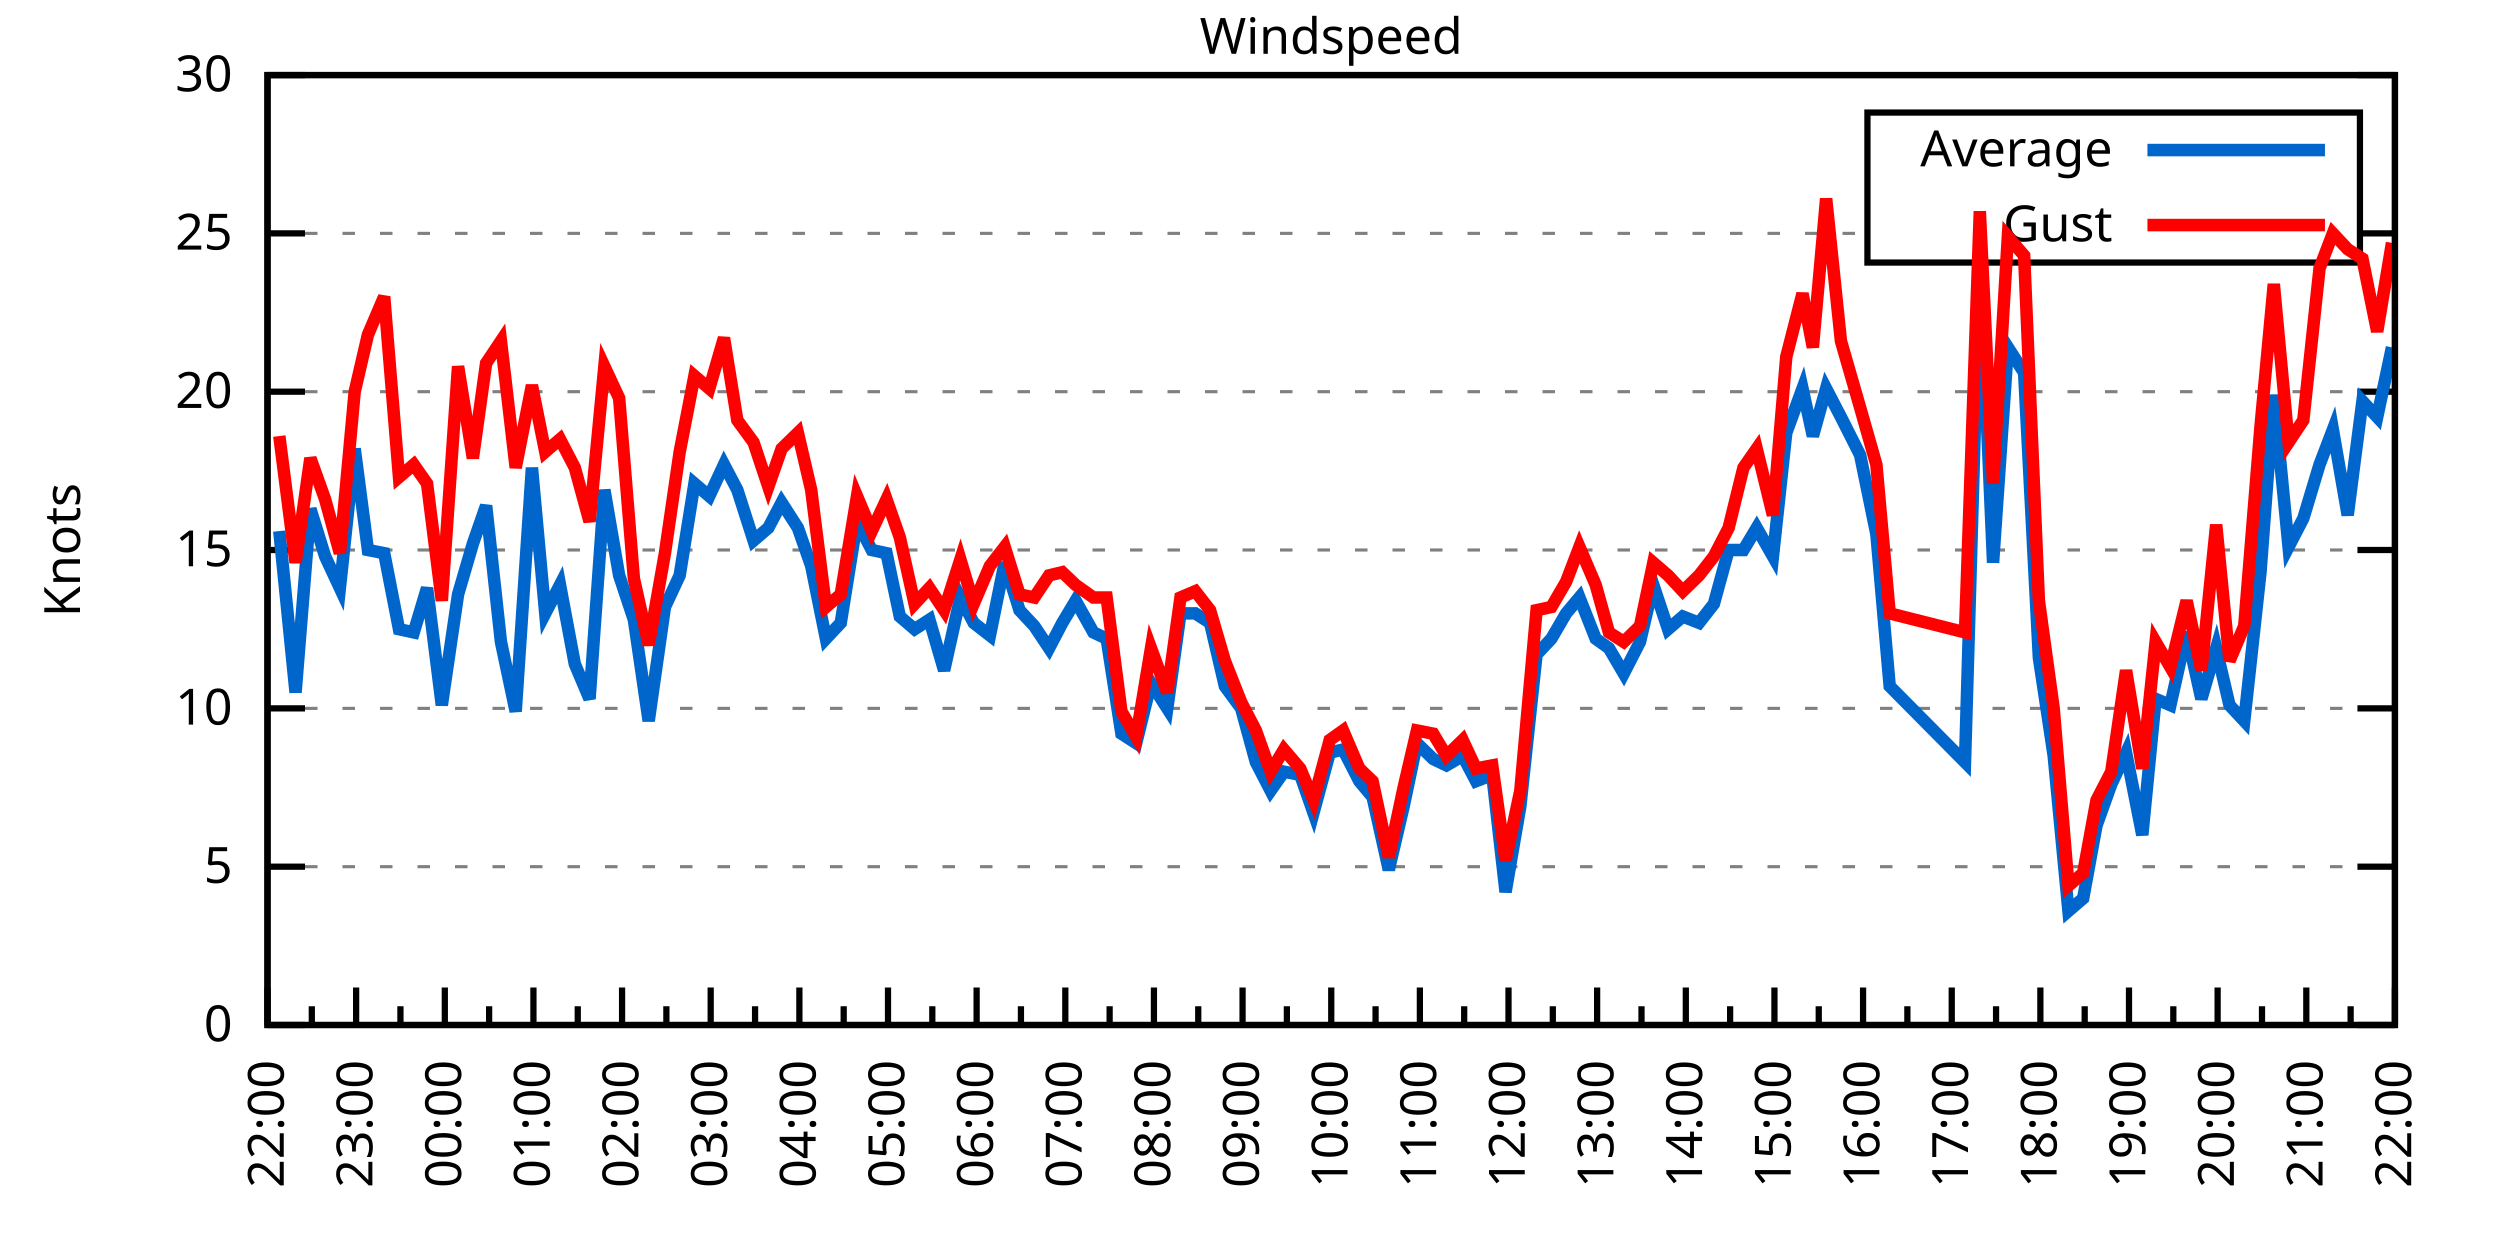
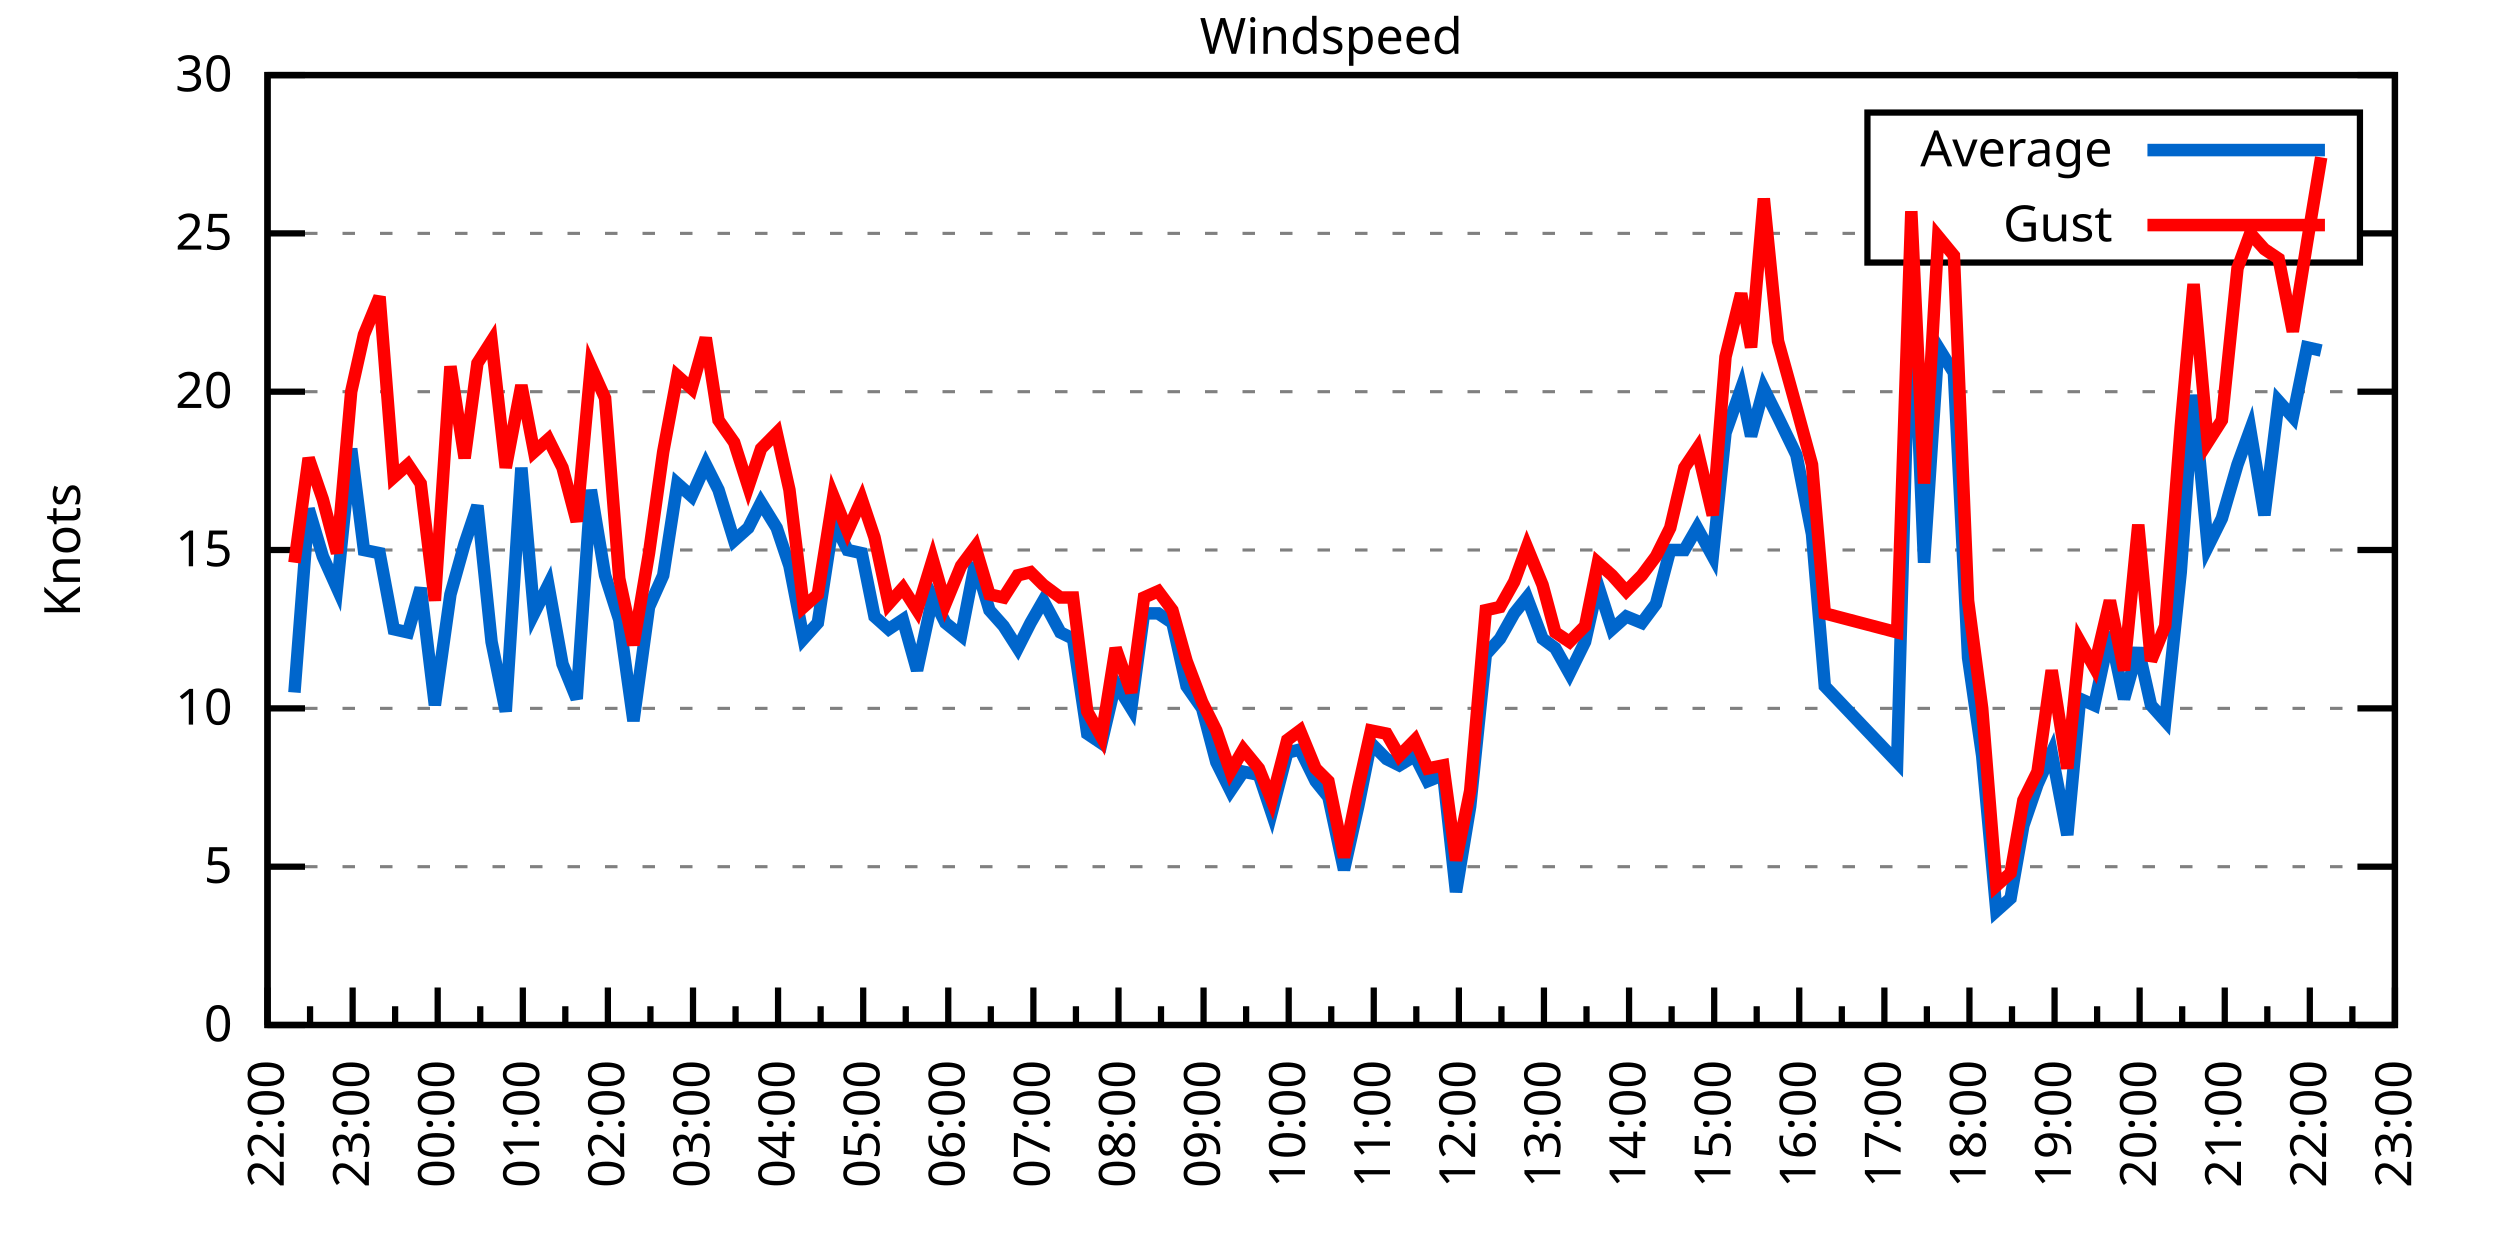
<svg xmlns="http://www.w3.org/2000/svg" xmlns:xlink="http://www.w3.org/1999/xlink" width="400" height="200" viewBox="0 0 400 200">
  <g id="gnuplot_canvas">
    <rect x="0" y="0" width="400" height="200" fill="none" />
    <defs>
      <circle id="gpDot" r="0.5" stroke-width="0.5" stroke="currentColor" />
      <path id="gpPt0" stroke-width="0.333" stroke="currentColor" d="M-1,0 h2 M0,-1 v2" />
      <path id="gpPt1" stroke-width="0.333" stroke="currentColor" d="M-1,-1 L1,1 M1,-1 L-1,1" />
      <path id="gpPt2" stroke-width="0.333" stroke="currentColor" d="M-1,0 L1,0 M0,-1 L0,1 M-1,-1 L1,1 M-1,1 L1,-1" />
      <rect id="gpPt3" stroke-width="0.333" stroke="currentColor" x="-1" y="-1" width="2" height="2" />
      <rect id="gpPt4" stroke-width="0.333" stroke="currentColor" fill="currentColor" x="-1" y="-1" width="2" height="2" />
      <circle id="gpPt5" stroke-width="0.333" stroke="currentColor" cx="0" cy="0" r="1" />
      <use xlink:href="#gpPt5" id="gpPt6" fill="currentColor" stroke="none" />
      <path id="gpPt7" stroke-width="0.333" stroke="currentColor" d="M0,-1.33 L-1.33,0.67 L1.33,0.67 z" />
      <use xlink:href="#gpPt7" id="gpPt8" fill="currentColor" stroke="none" />
      <use xlink:href="#gpPt7" id="gpPt9" stroke="currentColor" transform="rotate(180)" />
      <use xlink:href="#gpPt9" id="gpPt10" fill="currentColor" stroke="none" />
      <use xlink:href="#gpPt3" id="gpPt11" stroke="currentColor" transform="rotate(45)" />
      <use xlink:href="#gpPt11" id="gpPt12" fill="currentColor" stroke="none" />
      <path id="gpPt13" stroke-width="0.333" stroke="currentColor" d="M0,1.330 L1.265,0.411 L0.782,-1.067 L-0.782,-1.076 L-1.265,0.411 z" />
      <use xlink:href="#gpPt13" id="gpPt14" fill="currentColor" stroke="none" />
      <filter id="textbox" filterUnits="objectBoundingBox" x="0" y="0" height="1" width="1">
        <feFlood flood-color="white" flood-opacity="1" result="bgnd" />
        <feComposite in="SourceGraphic" in2="bgnd" operator="atop" />
      </filter>
      <filter id="greybox" filterUnits="objectBoundingBox" x="0" y="0" height="1" width="1">
        <feFlood flood-color="lightgrey" flood-opacity="1" result="grey" />
        <feComposite in="SourceGraphic" in2="grey" operator="atop" />
      </filter>
    </defs>
    <g fill="none" color="white" stroke="currentColor" stroke-width="1.00" stroke-linecap="butt" stroke-linejoin="miter">
</g>
    <g fill="none" color="black" stroke="currentColor" stroke-width="1.00" stroke-linecap="butt" stroke-linejoin="miter">
      <g stroke="none" shape-rendering="crispEdges">
        <polygon fill="rgb(255, 255, 255)" points="42.80,164.00 383.18,164.00 383.18,12.02 42.80,12.02 " />
      </g>
    </g>
    <g fill="none" color="black" stroke="currentColor" stroke-width="1.00" stroke-linecap="butt" stroke-linejoin="miter">
</g>
    <g fill="none" color="black" stroke="black" stroke-width="0.50" stroke-linecap="butt" stroke-linejoin="miter">
</g>
    <g fill="none" color="gray" stroke="currentColor" stroke-width="0.50" stroke-linecap="butt" stroke-linejoin="miter">
      <path stroke="gray" stroke-dasharray="2,4" class="gridline" d="M42.80,164.00 L383.19,164.00  " />
    </g>
    <g fill="none" color="gray" stroke="gray" stroke-width="1.00" stroke-linecap="butt" stroke-linejoin="miter">
</g>
    <g fill="none" color="black" stroke="currentColor" stroke-width="1.00" stroke-linecap="butt" stroke-linejoin="miter">
      <path stroke="black" d="M42.80,164.00 L48.80,164.00 M383.19,164.00 L377.19,164.00  " />
      <g transform="translate(37.20,166.60)" stroke="none" fill="black" font-family="Sans" font-size="8.00" text-anchor="end">
        <text>
          <tspan font-family="Sans"> 0</tspan>
        </text>
      </g>
    </g>
    <g fill="none" color="black" stroke="currentColor" stroke-width="1.00" stroke-linecap="butt" stroke-linejoin="miter">
</g>
    <g fill="none" color="black" stroke="black" stroke-width="0.50" stroke-linecap="butt" stroke-linejoin="miter">
</g>
    <g fill="none" color="gray" stroke="currentColor" stroke-width="0.50" stroke-linecap="butt" stroke-linejoin="miter">
      <path stroke="gray" stroke-dasharray="2,4" class="gridline" d="M42.80,138.67 L383.19,138.67  " />
    </g>
    <g fill="none" color="gray" stroke="gray" stroke-width="1.00" stroke-linecap="butt" stroke-linejoin="miter">
</g>
    <g fill="none" color="black" stroke="currentColor" stroke-width="1.00" stroke-linecap="butt" stroke-linejoin="miter">
      <path stroke="black" d="M42.80,138.67 L48.80,138.67 M383.19,138.67 L377.19,138.67  " />
      <g transform="translate(37.20,141.27)" stroke="none" fill="black" font-family="Sans" font-size="8.00" text-anchor="end">
        <text>
          <tspan font-family="Sans"> 5</tspan>
        </text>
      </g>
    </g>
    <g fill="none" color="black" stroke="currentColor" stroke-width="1.00" stroke-linecap="butt" stroke-linejoin="miter">
</g>
    <g fill="none" color="black" stroke="black" stroke-width="0.50" stroke-linecap="butt" stroke-linejoin="miter">
</g>
    <g fill="none" color="gray" stroke="currentColor" stroke-width="0.50" stroke-linecap="butt" stroke-linejoin="miter">
      <path stroke="gray" stroke-dasharray="2,4" class="gridline" d="M42.80,113.34 L383.19,113.34  " />
    </g>
    <g fill="none" color="gray" stroke="gray" stroke-width="1.00" stroke-linecap="butt" stroke-linejoin="miter">
</g>
    <g fill="none" color="black" stroke="currentColor" stroke-width="1.00" stroke-linecap="butt" stroke-linejoin="miter">
      <path stroke="black" d="M42.80,113.34 L48.80,113.34 M383.19,113.34 L377.19,113.34  " />
      <g transform="translate(37.20,115.94)" stroke="none" fill="black" font-family="Sans" font-size="8.00" text-anchor="end">
        <text>
          <tspan font-family="Sans"> 10</tspan>
        </text>
      </g>
    </g>
    <g fill="none" color="black" stroke="currentColor" stroke-width="1.00" stroke-linecap="butt" stroke-linejoin="miter">
</g>
    <g fill="none" color="black" stroke="black" stroke-width="0.50" stroke-linecap="butt" stroke-linejoin="miter">
</g>
    <g fill="none" color="gray" stroke="currentColor" stroke-width="0.50" stroke-linecap="butt" stroke-linejoin="miter">
      <path stroke="gray" stroke-dasharray="2,4" class="gridline" d="M42.80,88.00 L383.19,88.00  " />
    </g>
    <g fill="none" color="gray" stroke="gray" stroke-width="1.00" stroke-linecap="butt" stroke-linejoin="miter">
</g>
    <g fill="none" color="black" stroke="currentColor" stroke-width="1.00" stroke-linecap="butt" stroke-linejoin="miter">
      <path stroke="black" d="M42.80,88.00 L48.80,88.00 M383.19,88.00 L377.19,88.00  " />
      <g transform="translate(37.20,90.60)" stroke="none" fill="black" font-family="Sans" font-size="8.00" text-anchor="end">
        <text>
          <tspan font-family="Sans"> 15</tspan>
        </text>
      </g>
    </g>
    <g fill="none" color="black" stroke="currentColor" stroke-width="1.00" stroke-linecap="butt" stroke-linejoin="miter">
</g>
    <g fill="none" color="black" stroke="black" stroke-width="0.50" stroke-linecap="butt" stroke-linejoin="miter">
</g>
    <g fill="none" color="gray" stroke="currentColor" stroke-width="0.50" stroke-linecap="butt" stroke-linejoin="miter">
      <path stroke="gray" stroke-dasharray="2,4" class="gridline" d="M42.80,62.67 L383.19,62.67  " />
    </g>
    <g fill="none" color="gray" stroke="gray" stroke-width="1.00" stroke-linecap="butt" stroke-linejoin="miter">
</g>
    <g fill="none" color="black" stroke="currentColor" stroke-width="1.00" stroke-linecap="butt" stroke-linejoin="miter">
      <path stroke="black" d="M42.80,62.67 L48.80,62.67 M383.19,62.67 L377.19,62.67  " />
      <g transform="translate(37.20,65.27)" stroke="none" fill="black" font-family="Sans" font-size="8.00" text-anchor="end">
        <text>
          <tspan font-family="Sans"> 20</tspan>
        </text>
      </g>
    </g>
    <g fill="none" color="black" stroke="currentColor" stroke-width="1.00" stroke-linecap="butt" stroke-linejoin="miter">
</g>
    <g fill="none" color="black" stroke="black" stroke-width="0.50" stroke-linecap="butt" stroke-linejoin="miter">
</g>
    <g fill="none" color="gray" stroke="currentColor" stroke-width="0.50" stroke-linecap="butt" stroke-linejoin="miter">
      <path stroke="gray" stroke-dasharray="2,4" class="gridline" d="M42.80,37.34 L298.79,37.34 M377.59,37.34 L383.19,37.34  " />
    </g>
    <g fill="none" color="gray" stroke="gray" stroke-width="1.00" stroke-linecap="butt" stroke-linejoin="miter">
</g>
    <g fill="none" color="black" stroke="currentColor" stroke-width="1.00" stroke-linecap="butt" stroke-linejoin="miter">
      <path stroke="black" d="M42.80,37.34 L48.80,37.34 M383.19,37.34 L377.19,37.34  " />
      <g transform="translate(37.20,39.94)" stroke="none" fill="black" font-family="Sans" font-size="8.00" text-anchor="end">
        <text>
          <tspan font-family="Sans"> 25</tspan>
        </text>
      </g>
    </g>
    <g fill="none" color="black" stroke="currentColor" stroke-width="1.00" stroke-linecap="butt" stroke-linejoin="miter">
</g>
    <g fill="none" color="black" stroke="black" stroke-width="0.50" stroke-linecap="butt" stroke-linejoin="miter">
</g>
    <g fill="none" color="gray" stroke="currentColor" stroke-width="0.50" stroke-linecap="butt" stroke-linejoin="miter">
      <path stroke="gray" stroke-dasharray="2,4" class="gridline" d="M42.80,12.01 L383.19,12.01  " />
    </g>
    <g fill="none" color="gray" stroke="gray" stroke-width="1.00" stroke-linecap="butt" stroke-linejoin="miter">
</g>
    <g fill="none" color="black" stroke="currentColor" stroke-width="1.00" stroke-linecap="butt" stroke-linejoin="miter">
      <path stroke="black" d="M42.80,12.01 L48.80,12.01 M383.19,12.01 L377.19,12.01  " />
      <g transform="translate(37.20,14.61)" stroke="none" fill="black" font-family="Sans" font-size="8.00" text-anchor="end">
        <text>
          <tspan font-family="Sans"> 30</tspan>
        </text>
      </g>
    </g>
    <g fill="none" color="black" stroke="currentColor" stroke-width="1.00" stroke-linecap="butt" stroke-linejoin="miter">
      <path stroke="black" d="M42.80,164.00 L42.80,158.00  " />
      <g transform="translate(45.40,169.60) rotate(270)" stroke="none" fill="black" font-family="Sans" font-size="8.00" text-anchor="end">
        <text>
          <tspan font-family="Sans">22:00</tspan>
        </text>
      </g>
    </g>
    <g fill="none" color="black" stroke="currentColor" stroke-width="1.00" stroke-linecap="butt" stroke-linejoin="miter">
-       <path stroke="black" d="M49.89,164.00 L49.89,161.00 M56.98,164.00 L56.98,158.00  " />
-       <g transform="translate(59.58,169.60) rotate(270)" stroke="none" fill="black" font-family="Sans" font-size="8.00" text-anchor="end">
+       <path stroke="black" d="M49.61,164.00 L49.61,161.00 M56.42,164.00 L56.42,158.00  " />
+       <g transform="translate(59.02,169.60) rotate(270)" stroke="none" fill="black" font-family="Sans" font-size="8.00" text-anchor="end">
        <text>
          <tspan font-family="Sans">23:00</tspan>
        </text>
      </g>
    </g>
    <g fill="none" color="black" stroke="currentColor" stroke-width="1.00" stroke-linecap="butt" stroke-linejoin="miter">
-       <path stroke="black" d="M64.07,164.00 L64.07,161.00 M71.17,164.00 L71.17,158.00  " />
-       <g transform="translate(73.77,169.60) rotate(270)" stroke="none" fill="black" font-family="Sans" font-size="8.00" text-anchor="end">
+       <path stroke="black" d="M63.22,164.00 L63.22,161.00 M70.03,164.00 L70.03,158.00  " />
+       <g transform="translate(72.63,169.60) rotate(270)" stroke="none" fill="black" font-family="Sans" font-size="8.00" text-anchor="end">
        <text>
          <tspan font-family="Sans">00:00</tspan>
        </text>
      </g>
    </g>
    <g fill="none" color="black" stroke="currentColor" stroke-width="1.00" stroke-linecap="butt" stroke-linejoin="miter">
-       <path stroke="black" d="M78.26,164.00 L78.26,161.00 M85.35,164.00 L85.35,158.00  " />
-       <g transform="translate(87.95,169.60) rotate(270)" stroke="none" fill="black" font-family="Sans" font-size="8.00" text-anchor="end">
+       <path stroke="black" d="M76.84,164.00 L76.84,161.00 M83.65,164.00 L83.65,158.00  " />
+       <g transform="translate(86.25,169.60) rotate(270)" stroke="none" fill="black" font-family="Sans" font-size="8.00" text-anchor="end">
        <text>
          <tspan font-family="Sans">01:00</tspan>
        </text>
      </g>
    </g>
    <g fill="none" color="black" stroke="currentColor" stroke-width="1.00" stroke-linecap="butt" stroke-linejoin="miter">
-       <path stroke="black" d="M92.44,164.00 L92.44,161.00 M99.53,164.00 L99.53,158.00  " />
-       <g transform="translate(102.13,169.60) rotate(270)" stroke="none" fill="black" font-family="Sans" font-size="8.00" text-anchor="end">
+       <path stroke="black" d="M90.45,164.00 L90.45,161.00 M97.26,164.00 L97.26,158.00  " />
+       <g transform="translate(99.86,169.60) rotate(270)" stroke="none" fill="black" font-family="Sans" font-size="8.00" text-anchor="end">
        <text>
          <tspan font-family="Sans">02:00</tspan>
        </text>
      </g>
    </g>
    <g fill="none" color="black" stroke="currentColor" stroke-width="1.00" stroke-linecap="butt" stroke-linejoin="miter">
-       <path stroke="black" d="M106.62,164.00 L106.62,161.00 M113.71,164.00 L113.71,158.00  " />
-       <g transform="translate(116.31,169.60) rotate(270)" stroke="none" fill="black" font-family="Sans" font-size="8.00" text-anchor="end">
+       <path stroke="black" d="M104.07,164.00 L104.07,161.00 M110.88,164.00 L110.88,158.00  " />
+       <g transform="translate(113.48,169.60) rotate(270)" stroke="none" fill="black" font-family="Sans" font-size="8.00" text-anchor="end">
        <text>
          <tspan font-family="Sans">03:00</tspan>
        </text>
      </g>
    </g>
    <g fill="none" color="black" stroke="currentColor" stroke-width="1.00" stroke-linecap="butt" stroke-linejoin="miter">
-       <path stroke="black" d="M120.81,164.00 L120.81,161.00 M127.90,164.00 L127.90,158.00  " />
-       <g transform="translate(130.50,169.60) rotate(270)" stroke="none" fill="black" font-family="Sans" font-size="8.00" text-anchor="end">
+       <path stroke="black" d="M117.69,164.00 L117.69,161.00 M124.49,164.00 L124.49,158.00  " />
+       <g transform="translate(127.09,169.60) rotate(270)" stroke="none" fill="black" font-family="Sans" font-size="8.00" text-anchor="end">
        <text>
          <tspan font-family="Sans">04:00</tspan>
        </text>
      </g>
    </g>
    <g fill="none" color="black" stroke="currentColor" stroke-width="1.00" stroke-linecap="butt" stroke-linejoin="miter">
-       <path stroke="black" d="M134.99,164.00 L134.99,161.00 M142.08,164.00 L142.08,158.00  " />
-       <g transform="translate(144.68,169.60) rotate(270)" stroke="none" fill="black" font-family="Sans" font-size="8.00" text-anchor="end">
+       <path stroke="black" d="M131.30,164.00 L131.30,161.00 M138.11,164.00 L138.11,158.00  " />
+       <g transform="translate(140.71,169.60) rotate(270)" stroke="none" fill="black" font-family="Sans" font-size="8.00" text-anchor="end">
        <text>
          <tspan font-family="Sans">05:00</tspan>
        </text>
      </g>
    </g>
    <g fill="none" color="black" stroke="currentColor" stroke-width="1.00" stroke-linecap="butt" stroke-linejoin="miter">
-       <path stroke="black" d="M149.17,164.00 L149.17,161.00 M156.26,164.00 L156.26,158.00  " />
-       <g transform="translate(158.86,169.60) rotate(270)" stroke="none" fill="black" font-family="Sans" font-size="8.00" text-anchor="end">
+       <path stroke="black" d="M144.92,164.00 L144.92,161.00 M151.72,164.00 L151.72,158.00  " />
+       <g transform="translate(154.32,169.60) rotate(270)" stroke="none" fill="black" font-family="Sans" font-size="8.00" text-anchor="end">
        <text>
          <tspan font-family="Sans">06:00</tspan>
        </text>
      </g>
    </g>
    <g fill="none" color="black" stroke="currentColor" stroke-width="1.00" stroke-linecap="butt" stroke-linejoin="miter">
-       <path stroke="black" d="M163.35,164.00 L163.35,161.00 M170.45,164.00 L170.45,158.00  " />
-       <g transform="translate(173.05,169.60) rotate(270)" stroke="none" fill="black" font-family="Sans" font-size="8.00" text-anchor="end">
+       <path stroke="black" d="M158.53,164.00 L158.53,161.00 M165.34,164.00 L165.34,158.00  " />
+       <g transform="translate(167.94,169.60) rotate(270)" stroke="none" fill="black" font-family="Sans" font-size="8.00" text-anchor="end">
        <text>
          <tspan font-family="Sans">07:00</tspan>
        </text>
      </g>
    </g>
    <g fill="none" color="black" stroke="currentColor" stroke-width="1.00" stroke-linecap="butt" stroke-linejoin="miter">
-       <path stroke="black" d="M177.54,164.00 L177.54,161.00 M184.63,164.00 L184.63,158.00  " />
-       <g transform="translate(187.23,169.60) rotate(270)" stroke="none" fill="black" font-family="Sans" font-size="8.00" text-anchor="end">
+       <path stroke="black" d="M172.15,164.00 L172.15,161.00 M178.96,164.00 L178.96,158.00  " />
+       <g transform="translate(181.56,169.60) rotate(270)" stroke="none" fill="black" font-family="Sans" font-size="8.00" text-anchor="end">
        <text>
          <tspan font-family="Sans">08:00</tspan>
        </text>
      </g>
    </g>
    <g fill="none" color="black" stroke="currentColor" stroke-width="1.00" stroke-linecap="butt" stroke-linejoin="miter">
-       <path stroke="black" d="M191.72,164.00 L191.72,161.00 M198.81,164.00 L198.81,158.00  " />
-       <g transform="translate(201.41,169.60) rotate(270)" stroke="none" fill="black" font-family="Sans" font-size="8.00" text-anchor="end">
+       <path stroke="black" d="M185.76,164.00 L185.76,161.00 M192.57,164.00 L192.57,158.00  " />
+       <g transform="translate(195.17,169.60) rotate(270)" stroke="none" fill="black" font-family="Sans" font-size="8.00" text-anchor="end">
        <text>
          <tspan font-family="Sans">09:00</tspan>
        </text>
      </g>
    </g>
    <g fill="none" color="black" stroke="currentColor" stroke-width="1.00" stroke-linecap="butt" stroke-linejoin="miter">
-       <path stroke="black" d="M205.90,164.00 L205.90,161.00 M213.00,164.00 L213.00,158.00  " />
-       <g transform="translate(215.60,169.60) rotate(270)" stroke="none" fill="black" font-family="Sans" font-size="8.00" text-anchor="end">
+       <path stroke="black" d="M199.38,164.00 L199.38,161.00 M206.19,164.00 L206.19,158.00  " />
+       <g transform="translate(208.79,169.60) rotate(270)" stroke="none" fill="black" font-family="Sans" font-size="8.00" text-anchor="end">
        <text>
          <tspan font-family="Sans">10:00</tspan>
        </text>
      </g>
    </g>
    <g fill="none" color="black" stroke="currentColor" stroke-width="1.00" stroke-linecap="butt" stroke-linejoin="miter">
-       <path stroke="black" d="M220.09,164.00 L220.09,161.00 M227.18,164.00 L227.18,158.00  " />
-       <g transform="translate(229.78,169.60) rotate(270)" stroke="none" fill="black" font-family="Sans" font-size="8.00" text-anchor="end">
+       <path stroke="black" d="M213.00,164.00 L213.00,161.00 M219.80,164.00 L219.80,158.00  " />
+       <g transform="translate(222.40,169.60) rotate(270)" stroke="none" fill="black" font-family="Sans" font-size="8.00" text-anchor="end">
        <text>
          <tspan font-family="Sans">11:00</tspan>
        </text>
      </g>
    </g>
    <g fill="none" color="black" stroke="currentColor" stroke-width="1.00" stroke-linecap="butt" stroke-linejoin="miter">
-       <path stroke="black" d="M234.27,164.00 L234.27,161.00 M241.36,164.00 L241.36,158.00  " />
-       <g transform="translate(243.96,169.60) rotate(270)" stroke="none" fill="black" font-family="Sans" font-size="8.00" text-anchor="end">
+       <path stroke="black" d="M226.61,164.00 L226.61,161.00 M233.42,164.00 L233.42,158.00  " />
+       <g transform="translate(236.02,169.60) rotate(270)" stroke="none" fill="black" font-family="Sans" font-size="8.00" text-anchor="end">
        <text>
          <tspan font-family="Sans">12:00</tspan>
        </text>
      </g>
    </g>
    <g fill="none" color="black" stroke="currentColor" stroke-width="1.00" stroke-linecap="butt" stroke-linejoin="miter">
-       <path stroke="black" d="M248.45,164.00 L248.45,161.00 M255.54,164.00 L255.54,158.00  " />
-       <g transform="translate(258.14,169.60) rotate(270)" stroke="none" fill="black" font-family="Sans" font-size="8.00" text-anchor="end">
+       <path stroke="black" d="M240.23,164.00 L240.23,161.00 M247.03,164.00 L247.03,158.00  " />
+       <g transform="translate(249.63,169.60) rotate(270)" stroke="none" fill="black" font-family="Sans" font-size="8.00" text-anchor="end">
        <text>
          <tspan font-family="Sans">13:00</tspan>
        </text>
      </g>
    </g>
    <g fill="none" color="black" stroke="currentColor" stroke-width="1.00" stroke-linecap="butt" stroke-linejoin="miter">
-       <path stroke="black" d="M262.64,164.00 L262.64,161.00 M269.73,164.00 L269.73,158.00  " />
-       <g transform="translate(272.33,169.60) rotate(270)" stroke="none" fill="black" font-family="Sans" font-size="8.00" text-anchor="end">
+       <path stroke="black" d="M253.84,164.00 L253.84,161.00 M260.65,164.00 L260.65,158.00  " />
+       <g transform="translate(263.25,169.60) rotate(270)" stroke="none" fill="black" font-family="Sans" font-size="8.00" text-anchor="end">
        <text>
          <tspan font-family="Sans">14:00</tspan>
        </text>
      </g>
    </g>
    <g fill="none" color="black" stroke="currentColor" stroke-width="1.00" stroke-linecap="butt" stroke-linejoin="miter">
-       <path stroke="black" d="M276.82,164.00 L276.82,161.00 M283.91,164.00 L283.91,158.00  " />
-       <g transform="translate(286.51,169.60) rotate(270)" stroke="none" fill="black" font-family="Sans" font-size="8.00" text-anchor="end">
+       <path stroke="black" d="M267.46,164.00 L267.46,161.00 M274.27,164.00 L274.27,158.00  " />
+       <g transform="translate(276.87,169.60) rotate(270)" stroke="none" fill="black" font-family="Sans" font-size="8.00" text-anchor="end">
        <text>
          <tspan font-family="Sans">15:00</tspan>
        </text>
      </g>
    </g>
    <g fill="none" color="black" stroke="currentColor" stroke-width="1.00" stroke-linecap="butt" stroke-linejoin="miter">
-       <path stroke="black" d="M291.00,164.00 L291.00,161.00 M298.09,164.00 L298.09,158.00  " />
-       <g transform="translate(300.69,169.60) rotate(270)" stroke="none" fill="black" font-family="Sans" font-size="8.00" text-anchor="end">
+       <path stroke="black" d="M281.07,164.00 L281.07,161.00 M287.88,164.00 L287.88,158.00  " />
+       <g transform="translate(290.48,169.60) rotate(270)" stroke="none" fill="black" font-family="Sans" font-size="8.00" text-anchor="end">
        <text>
          <tspan font-family="Sans">16:00</tspan>
        </text>
      </g>
    </g>
    <g fill="none" color="black" stroke="currentColor" stroke-width="1.00" stroke-linecap="butt" stroke-linejoin="miter">
-       <path stroke="black" d="M305.18,164.00 L305.18,161.00 M312.28,164.00 L312.28,158.00  " />
-       <g transform="translate(314.88,169.60) rotate(270)" stroke="none" fill="black" font-family="Sans" font-size="8.00" text-anchor="end">
+       <path stroke="black" d="M294.69,164.00 L294.69,161.00 M301.50,164.00 L301.50,158.00  " />
+       <g transform="translate(304.10,169.60) rotate(270)" stroke="none" fill="black" font-family="Sans" font-size="8.00" text-anchor="end">
        <text>
          <tspan font-family="Sans">17:00</tspan>
        </text>
      </g>
    </g>
    <g fill="none" color="black" stroke="currentColor" stroke-width="1.00" stroke-linecap="butt" stroke-linejoin="miter">
-       <path stroke="black" d="M319.37,164.00 L319.37,161.00 M326.46,164.00 L326.46,158.00  " />
-       <g transform="translate(329.06,169.60) rotate(270)" stroke="none" fill="black" font-family="Sans" font-size="8.00" text-anchor="end">
+       <path stroke="black" d="M308.30,164.00 L308.30,161.00 M315.11,164.00 L315.11,158.00  " />
+       <g transform="translate(317.71,169.60) rotate(270)" stroke="none" fill="black" font-family="Sans" font-size="8.00" text-anchor="end">
        <text>
          <tspan font-family="Sans">18:00</tspan>
        </text>
      </g>
    </g>
    <g fill="none" color="black" stroke="currentColor" stroke-width="1.00" stroke-linecap="butt" stroke-linejoin="miter">
-       <path stroke="black" d="M333.55,164.00 L333.55,161.00 M340.64,164.00 L340.64,158.00  " />
-       <g transform="translate(343.24,169.60) rotate(270)" stroke="none" fill="black" font-family="Sans" font-size="8.00" text-anchor="end">
+       <path stroke="black" d="M321.92,164.00 L321.92,161.00 M328.73,164.00 L328.73,158.00  " />
+       <g transform="translate(331.33,169.60) rotate(270)" stroke="none" fill="black" font-family="Sans" font-size="8.00" text-anchor="end">
        <text>
          <tspan font-family="Sans">19:00</tspan>
        </text>
      </g>
    </g>
    <g fill="none" color="black" stroke="currentColor" stroke-width="1.00" stroke-linecap="butt" stroke-linejoin="miter">
-       <path stroke="black" d="M347.73,164.00 L347.73,161.00 M354.82,164.00 L354.82,158.00  " />
-       <g transform="translate(357.42,169.60) rotate(270)" stroke="none" fill="black" font-family="Sans" font-size="8.00" text-anchor="end">
+       <path stroke="black" d="M335.54,164.00 L335.54,161.00 M342.34,164.00 L342.34,158.00  " />
+       <g transform="translate(344.94,169.60) rotate(270)" stroke="none" fill="black" font-family="Sans" font-size="8.00" text-anchor="end">
        <text>
          <tspan font-family="Sans">20:00</tspan>
        </text>
      </g>
    </g>
    <g fill="none" color="black" stroke="currentColor" stroke-width="1.00" stroke-linecap="butt" stroke-linejoin="miter">
-       <path stroke="black" d="M361.92,164.00 L361.92,161.00 M369.01,164.00 L369.01,158.00  " />
-       <g transform="translate(371.61,169.60) rotate(270)" stroke="none" fill="black" font-family="Sans" font-size="8.00" text-anchor="end">
+       <path stroke="black" d="M349.15,164.00 L349.15,161.00 M355.96,164.00 L355.96,158.00  " />
+       <g transform="translate(358.56,169.60) rotate(270)" stroke="none" fill="black" font-family="Sans" font-size="8.00" text-anchor="end">
        <text>
          <tspan font-family="Sans">21:00</tspan>
        </text>
      </g>
    </g>
    <g fill="none" color="black" stroke="currentColor" stroke-width="1.00" stroke-linecap="butt" stroke-linejoin="miter">
-       <path stroke="black" d="M376.10,164.00 L376.10,161.00 M383.19,164.00 L383.19,158.00  " />
+       <path stroke="black" d="M362.77,164.00 L362.77,161.00 M369.57,164.00 L369.57,158.00  " />
+       <g transform="translate(372.17,169.60) rotate(270)" stroke="none" fill="black" font-family="Sans" font-size="8.00" text-anchor="end">
+         <text>
+           <tspan font-family="Sans">22:00</tspan>
+         </text>
+       </g>
+     </g>
+     <g fill="none" color="black" stroke="currentColor" stroke-width="1.00" stroke-linecap="butt" stroke-linejoin="miter">
+       <path stroke="black" d="M376.38,164.00 L376.38,161.00 M383.19,164.00 L383.19,158.00  " />
      <g transform="translate(385.79,169.60) rotate(270)" stroke="none" fill="black" font-family="Sans" font-size="8.00" text-anchor="end">
        <text>
-           <tspan font-family="Sans">22:00</tspan>
+           <tspan font-family="Sans">23:00</tspan>
        </text>
      </g>
    </g>
    <g fill="none" color="black" stroke="currentColor" stroke-width="1.00" stroke-linecap="butt" stroke-linejoin="miter">
</g>
    <g fill="none" color="black" stroke="currentColor" stroke-width="1.00" stroke-linecap="butt" stroke-linejoin="miter">
      <path stroke="black" d="M42.80,12.01 L42.80,164.00 L383.19,164.00 L383.19,12.01 L42.80,12.01 Z  " />
    </g>
    <g fill="none" color="black" stroke="currentColor" stroke-width="1.00" stroke-linecap="butt" stroke-linejoin="miter">
      <g transform="translate(12.80,88.01) rotate(270)" stroke="none" fill="black" font-family="Sans" font-size="8.00" text-anchor="middle">
        <text>
          <tspan font-family="Sans">Knots</tspan>
        </text>
      </g>
    </g>
    <g fill="none" color="black" stroke="currentColor" stroke-width="1.00" stroke-linecap="butt" stroke-linejoin="miter">
</g>
    <g fill="none" color="black" stroke="currentColor" stroke-width="1.00" stroke-linecap="butt" stroke-linejoin="miter">
      <path stroke="black" d="M298.79,42.01 L298.79,18.01 L377.59,18.01 L377.59,42.01 L298.79,42.01 Z  " />
    </g>
    <g id="Windspeed_plot_1">
      <g fill="none" color="white" stroke="black" stroke-width="2.00" stroke-linecap="butt" stroke-linejoin="miter">
</g>
      <g fill="none" color="black" stroke="currentColor" stroke-width="2.00" stroke-linecap="butt" stroke-linejoin="miter">
        <g transform="translate(337.99,26.61)" stroke="none" fill="black" font-family="Sans" font-size="8.00" text-anchor="end">
          <text>
            <tspan font-family="Sans">Average</tspan>
          </text>
        </g>
      </g>
      <g fill="none" color="black" stroke="currentColor" stroke-width="2.00" stroke-linecap="butt" stroke-linejoin="miter">
-         <path stroke="rgb(  0, 102, 204)" d="M343.59,24.01 L371.99,24.01 M44.69,84.97 L47.29,110.80 L49.66,81.42 L52.02,89.02 L54.38,94.08 L56.75,71.79   L58.87,88.00 L61.47,88.51 L63.84,100.67 L66.20,101.18 L68.33,94.08 L70.69,112.83 L73.29,95.10 L75.66,86.99   L77.78,80.91 L80.15,102.70 L82.51,113.84 L85.11,74.83 L87.24,98.14 L89.60,93.58 L91.97,106.24 L94.33,111.82   L96.70,78.38 L99.06,92.06 L101.42,99.15 L103.79,115.36 L106.39,97.12 L108.75,92.06 L111.11,77.37 L113.48,79.39   L115.84,74.33 L117.97,78.38 L120.57,86.49 L122.93,84.46 L125.06,80.41 L127.66,84.46 L129.79,90.54 L132.15,102.19   L134.52,99.66 L137.12,83.45 L139.48,88.00 L141.84,88.51 L143.97,98.64 L146.34,100.67 L148.70,99.15 L151.06,107.26   L153.66,95.60 L155.79,99.66 L158.39,101.68 L160.75,90.03 L163.12,97.63 L165.48,100.16 L167.85,103.71 L169.97,99.66   L172.10,96.11 L174.94,101.18 L177.06,102.19 L179.43,117.39 L181.79,118.91 L184.16,109.28 L186.76,113.34 L188.88,98.14   L191.25,98.14 L193.61,99.66 L195.98,109.79 L198.58,113.34 L200.94,121.95 L203.30,126.51 L205.43,123.47 L208.03,123.98   L210.16,130.06 L212.76,120.43 L214.89,119.92 L217.49,124.99 L219.61,127.52 L222.21,139.17 L224.58,129.04 L226.71,118.91   L229.31,121.44 L231.43,122.46 L234.03,120.94 L236.16,124.99 L238.76,123.98 L240.89,142.72 L243.25,129.04 L245.85,104.72   L248.22,102.19 L250.58,98.14 L252.71,95.60 L255.31,102.19 L257.43,103.71 L259.80,107.76 L262.40,102.70 L264.53,93.58   L266.89,100.67 L269.25,98.64 L271.85,99.66 L274.22,96.62 L276.58,88.00 L278.95,88.00 L281.07,84.46 L283.67,89.02   L285.80,69.26 L288.40,62.17 L290.06,69.77 L292.18,62.17 L294.55,66.73 L297.62,72.81 L300.22,85.47 L302.35,109.79   L314.40,121.95 L316.77,41.39 L318.89,90.03 L321.26,55.58 L323.86,59.63 L326.22,105.23 L328.59,120.94 L330.95,145.76   L333.31,143.73 L335.44,132.08 L337.80,125.50 L340.17,120.43 L342.77,133.60 L344.90,111.82 L347.26,112.83 L349.86,101.18   L352.22,111.82 L354.59,103.71 L356.72,112.83 L359.08,115.36 L361.68,91.55 L363.81,63.18 L366.17,87.50 L368.53,82.94   L371.13,74.33 L373.26,68.75 L375.63,82.43 L377.99,64.19 L380.35,66.73 L382.72,55.58  " />
+         <path stroke="rgb(  0, 102, 204)" d="M343.59,24.01 L371.99,24.01 M47.11,110.80 L49.38,81.42 L51.65,89.02 L53.92,94.08 L56.19,71.79 L58.23,88.00   L60.73,88.51 L63.00,100.67 L65.27,101.18 L67.31,94.08 L69.58,112.83 L72.07,95.10 L74.34,86.99 L76.39,80.91   L78.65,102.70 L80.92,113.84 L83.42,74.83 L85.46,98.14 L87.73,93.58 L90.00,106.24 L92.27,111.82 L94.54,78.38   L96.81,92.06 L99.08,99.15 L101.35,115.36 L103.84,97.12 L106.11,92.06 L108.38,77.37 L110.65,79.39 L112.92,74.33   L114.96,78.38 L117.46,86.49 L119.73,84.46 L121.77,80.41 L124.27,84.46 L126.31,90.54 L128.58,102.19 L130.85,99.66   L133.34,83.45 L135.61,88.00 L137.88,88.51 L139.92,98.64 L142.19,100.67 L144.46,99.15 L146.73,107.26 L149.23,95.60   L151.27,99.66 L153.77,101.68 L156.04,90.03 L158.31,97.63 L160.57,100.16 L162.84,103.71 L164.89,99.66 L166.93,96.11   L169.65,101.18 L171.69,102.19 L173.96,117.39 L176.23,118.91 L178.50,109.28 L181.00,113.34 L183.04,98.14 L185.31,98.14   L187.58,99.66 L189.85,109.79 L192.34,113.34 L194.61,121.95 L196.88,126.51 L198.93,123.47 L201.42,123.98 L203.46,130.06   L205.96,120.43 L208.00,119.92 L210.50,124.99 L212.54,127.52 L215.04,139.17 L217.31,129.04 L219.35,118.91 L221.85,121.44   L223.89,122.46 L226.38,120.94 L228.43,124.99 L230.92,123.98 L232.96,142.72 L235.23,129.04 L237.73,104.72 L240.00,102.19   L242.27,98.14 L244.31,95.60 L246.81,102.19 L248.85,103.71 L251.12,107.76 L253.61,102.70 L255.66,93.58 L257.93,100.67   L260.20,98.64 L262.69,99.66 L264.96,96.62 L267.23,88.00 L269.50,88.00 L271.54,84.46 L274.04,89.02 L276.08,69.26   L278.58,62.17 L280.17,69.77 L282.21,62.17 L284.48,66.73 L287.43,72.81 L289.92,85.47 L291.97,109.79 L303.54,121.95   L305.81,41.39 L307.85,90.03 L310.12,55.58 L312.62,59.63 L314.89,105.23 L317.15,120.94 L319.42,145.76 L321.69,143.73   L323.74,132.08 L326.00,125.50 L328.27,120.43 L330.77,133.60 L332.81,111.82 L335.08,112.83 L337.58,101.18 L339.85,111.82   L342.12,103.71 L344.16,112.83 L346.43,115.36 L348.92,91.55 L350.97,63.18 L353.24,87.50 L355.50,82.94 L358.00,74.33   L360.04,68.75 L362.31,82.43 L364.58,64.19 L366.85,66.73 L369.12,55.58 L371.39,56.09  " />
      </g>
    </g>
    <g id="Windspeed_plot_2">
      <g fill="none" color="black" stroke="currentColor" stroke-width="2.00" stroke-linecap="butt" stroke-linejoin="miter">
        <g transform="translate(337.99,38.61)" stroke="none" fill="black" font-family="Sans" font-size="8.00" text-anchor="end">
          <text>
            <tspan font-family="Sans">Gust</tspan>
          </text>
        </g>
      </g>
      <g fill="none" color="black" stroke="currentColor" stroke-width="2.00" stroke-linecap="butt" stroke-linejoin="miter">
-         <path stroke="rgb(255,   0,   0)" d="M343.59,36.01 L371.99,36.01 M44.69,69.77 L47.29,90.03 L49.66,73.31 L52.02,79.90 L54.38,88.51 L56.75,62.67   L58.87,53.55 L61.47,47.47 L63.84,76.35 L66.20,74.33 L68.33,77.37 L70.69,96.11 L73.29,58.62 L75.66,73.31   L77.78,58.11 L80.15,54.57 L82.51,74.83 L85.11,61.66 L87.24,72.30 L89.60,70.27 L91.97,74.83 L94.33,83.45   L96.70,58.62 L99.06,63.69 L101.42,92.56 L103.79,103.20 L106.39,88.51 L108.75,72.30 L111.11,60.14 L113.48,62.17   L115.84,54.06 L117.97,67.23 L120.57,70.78 L122.93,77.87 L125.06,71.79 L127.66,69.26 L129.79,78.38 L132.15,97.12   L134.52,95.10 L137.12,79.39 L139.48,84.97 L141.84,79.90 L143.97,85.98 L146.34,96.62 L148.70,94.08 L151.06,97.63   L153.66,89.52 L155.79,96.62 L158.39,90.54 L160.75,87.50 L163.12,95.10 L165.48,95.60 L167.85,92.06 L169.97,91.55   L172.10,93.58 L174.94,95.60 L177.06,95.60 L179.43,113.84 L181.79,117.90 L184.16,103.71 L186.76,110.80 L188.88,95.60   L191.25,94.59 L193.61,97.63 L195.98,105.74 L198.58,112.32 L200.94,116.88 L203.30,123.47 L205.43,119.92 L208.03,122.96   L210.16,128.03 L212.76,118.40 L214.89,116.88 L217.49,122.96 L219.61,124.99 L222.21,137.15 L224.58,126.00 L226.71,116.88   L229.31,117.39 L231.43,120.94 L234.03,118.40 L236.16,122.96 L238.76,122.46 L240.89,137.66 L243.25,126.51 L245.85,97.63   L248.22,97.12 L250.58,93.07 L252.71,87.50 L255.31,93.58 L257.43,101.18 L259.80,102.70 L262.40,100.16 L264.53,90.03   L266.89,92.06 L269.25,94.59 L271.85,92.06 L274.22,89.02 L276.58,84.46 L278.95,74.83 L281.07,71.79 L283.67,82.43   L285.80,57.10 L288.40,46.97 L290.06,55.58 L292.18,31.77 L294.55,54.57 L297.62,65.21 L300.22,74.33 L302.35,98.14   L314.40,101.18 L316.77,33.80 L318.89,77.37 L321.26,37.85 L323.86,40.89 L326.22,96.11 L328.59,113.34 L330.95,141.71   L333.31,139.68 L335.44,128.03 L337.80,123.47 L340.17,107.26 L342.77,122.96 L344.90,102.70 L347.26,106.75 L349.86,96.11   L352.22,107.26 L354.59,83.95 L356.72,105.74 L359.08,100.16 L361.68,68.25 L363.81,45.45 L366.17,70.78 L368.53,67.23   L371.13,42.91 L373.26,37.34 L375.63,39.87 L377.99,41.39 L380.35,53.05 L382.72,38.86  " />
+         <path stroke="rgb(255,   0,   0)" d="M343.59,36.01 L371.99,36.01 M47.11,90.03 L49.38,73.31 L51.65,79.90 L53.92,88.51 L56.19,62.67 L58.23,53.55   L60.73,47.47 L63.00,76.35 L65.27,74.33 L67.31,77.37 L69.58,96.11 L72.07,58.62 L74.34,73.31 L76.39,58.11   L78.65,54.57 L80.92,74.83 L83.42,61.66 L85.46,72.30 L87.73,70.27 L90.00,74.83 L92.27,83.45 L94.54,58.62   L96.81,63.69 L99.08,92.56 L101.35,103.20 L103.84,88.51 L106.11,72.30 L108.38,60.14 L110.65,62.17 L112.92,54.06   L114.96,67.23 L117.46,70.78 L119.73,77.87 L121.77,71.79 L124.27,69.26 L126.31,78.38 L128.58,97.12 L130.85,95.10   L133.34,79.39 L135.61,84.97 L137.88,79.90 L139.92,85.98 L142.19,96.62 L144.46,94.08 L146.73,97.63 L149.23,89.52   L151.27,96.62 L153.77,90.54 L156.04,87.50 L158.31,95.10 L160.57,95.60 L162.84,92.06 L164.89,91.55 L166.93,93.58   L169.65,95.60 L171.69,95.60 L173.96,113.84 L176.23,117.90 L178.50,103.71 L181.00,110.80 L183.04,95.60 L185.31,94.59   L187.58,97.63 L189.85,105.74 L192.34,112.32 L194.61,116.88 L196.88,123.47 L198.93,119.92 L201.42,122.96 L203.46,128.03   L205.96,118.40 L208.00,116.88 L210.50,122.96 L212.54,124.99 L215.04,137.15 L217.31,126.00 L219.35,116.88 L221.85,117.39   L223.89,120.94 L226.38,118.40 L228.43,122.96 L230.92,122.46 L232.96,137.66 L235.23,126.51 L237.73,97.63 L240.00,97.12   L242.27,93.07 L244.31,87.50 L246.81,93.58 L248.85,101.18 L251.12,102.70 L253.61,100.16 L255.66,90.03 L257.93,92.06   L260.20,94.59 L262.69,92.06 L264.96,89.02 L267.23,84.46 L269.50,74.83 L271.54,71.79 L274.04,82.43 L276.08,57.10   L278.58,46.97 L280.17,55.58 L282.21,31.77 L284.48,54.57 L287.43,65.21 L289.92,74.33 L291.97,98.14 L303.54,101.18   L305.81,33.80 L307.85,77.37 L310.12,37.85 L312.62,40.89 L314.89,96.11 L317.15,113.34 L319.42,141.71 L321.69,139.68   L323.74,128.03 L326.00,123.47 L328.27,107.26 L330.77,122.96 L332.81,102.70 L335.08,106.75 L337.58,96.11 L339.85,107.26   L342.12,83.95 L344.16,105.74 L346.43,100.16 L348.92,68.25 L350.97,45.45 L353.24,70.78 L355.50,67.23 L358.00,42.91   L360.04,37.34 L362.31,39.87 L364.58,41.39 L366.85,53.05 L369.12,38.86 L371.39,25.18  " />
      </g>
    </g>
    <g fill="none" color="black" stroke="currentColor" stroke-width="2.00" stroke-linecap="butt" stroke-linejoin="miter">
</g>
    <g fill="none" color="black" stroke="black" stroke-width="1.00" stroke-linecap="butt" stroke-linejoin="miter">
</g>
    <g fill="none" color="black" stroke="currentColor" stroke-width="1.00" stroke-linecap="butt" stroke-linejoin="miter">
      <path stroke="black" d="M42.80,12.01 L42.80,164.00 L383.19,164.00 L383.19,12.01 L42.80,12.01 Z  " />
    </g>
    <g fill="none" color="black" stroke="currentColor" stroke-width="1.00" stroke-linecap="butt" stroke-linejoin="miter">
      <g transform="translate(212.99,8.61)" stroke="none" fill="black" font-family="Sans" font-size="8.00" text-anchor="middle">
        <text>
          <tspan font-family="Sans">Windspeed</tspan>
        </text>
      </g>
    </g>
    <g fill="none" color="black" stroke="currentColor" stroke-width="1.00" stroke-linecap="butt" stroke-linejoin="miter">
</g>
  </g>
</svg>
